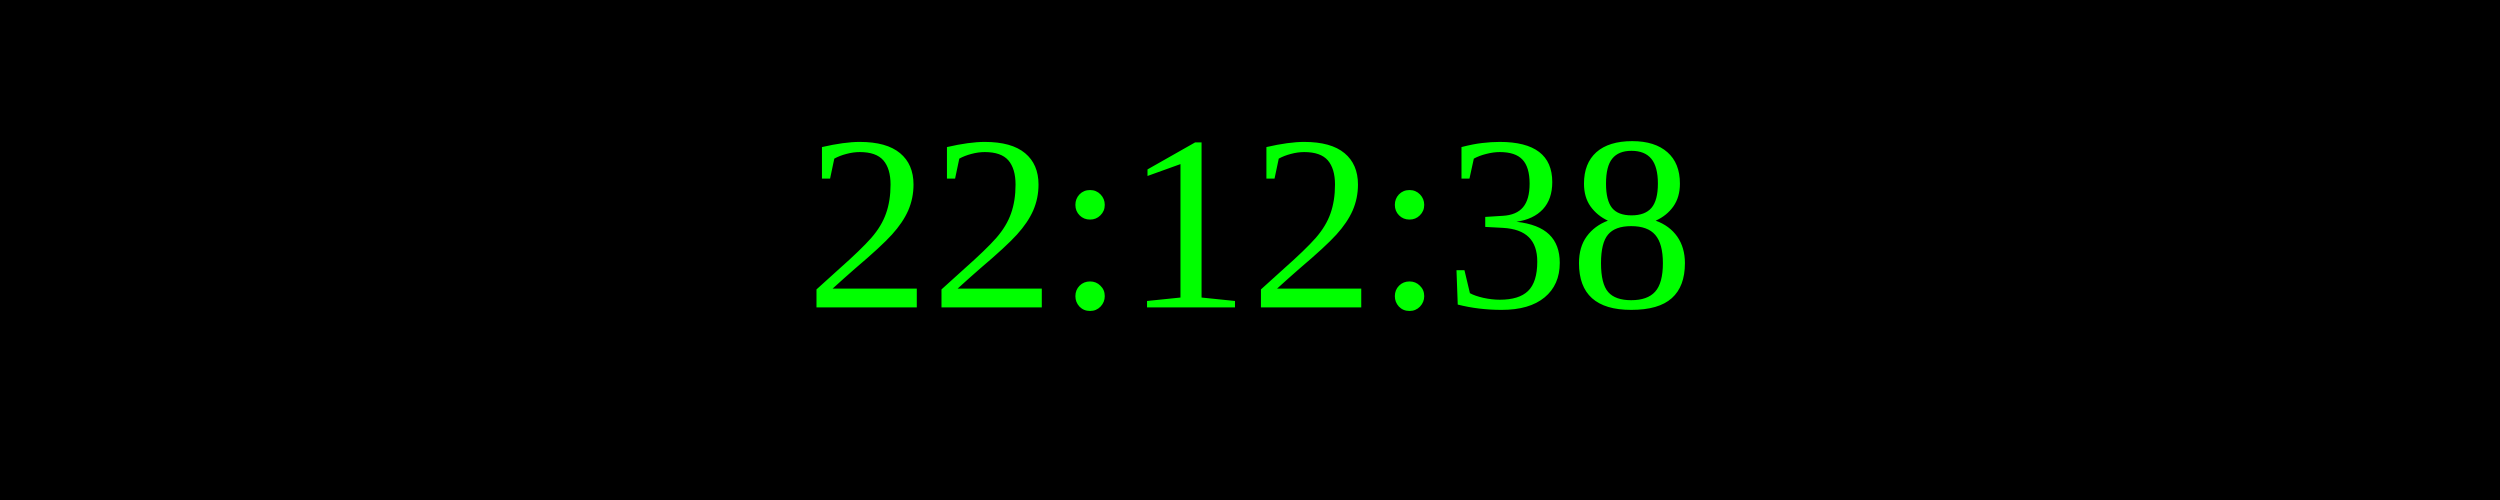
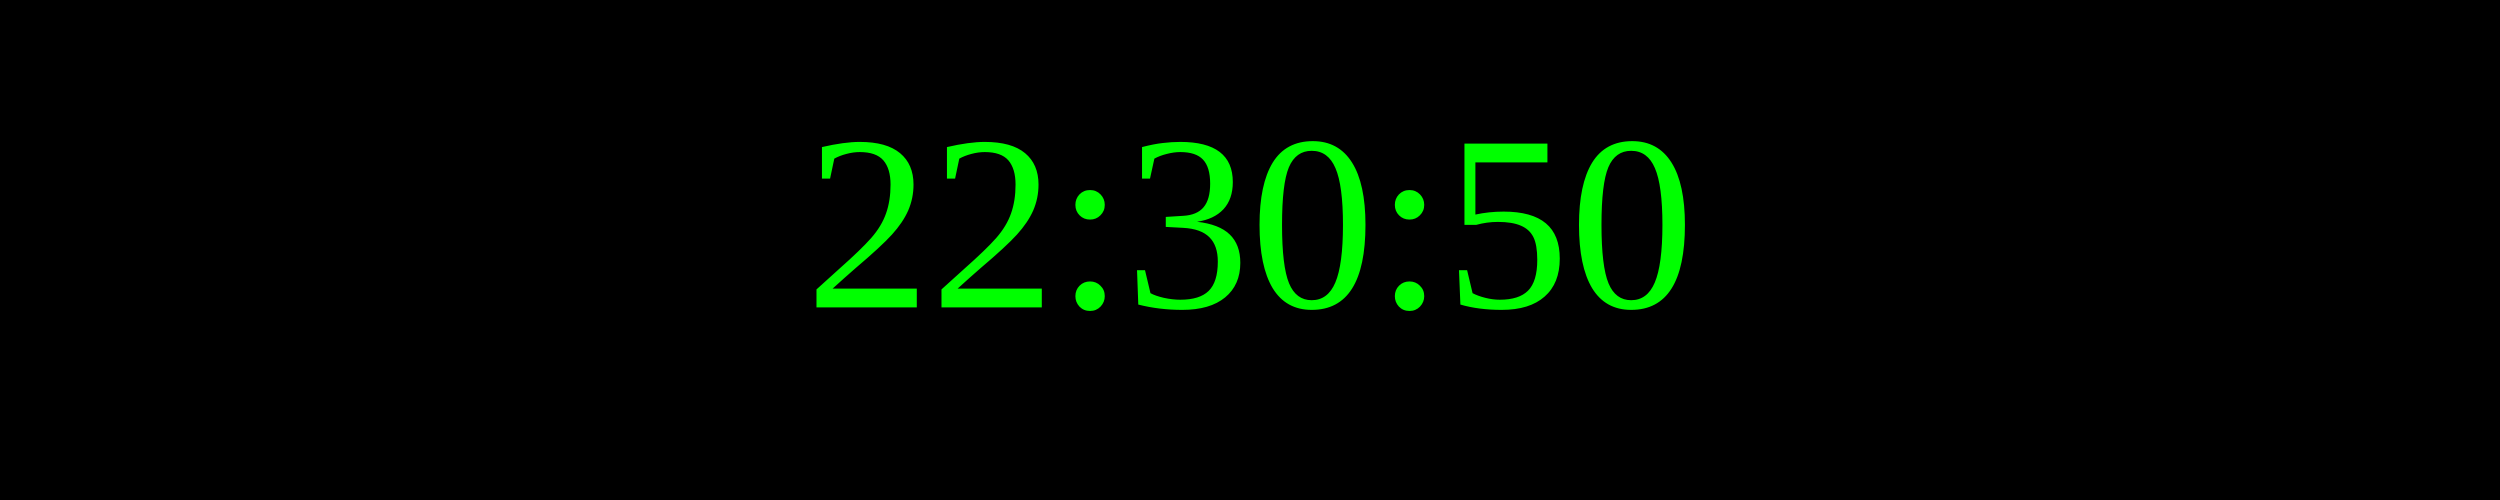
<svg xmlns="http://www.w3.org/2000/svg" width="250" height="50">
  <rect width="100%" height="100%" fill="black" />
  <text x="50%" y="50%" font-size="25" fill="lime" text-anchor="middle" dominant-baseline="middle">
- 22:12:38
+ 22:30:50
</text>
</svg>
